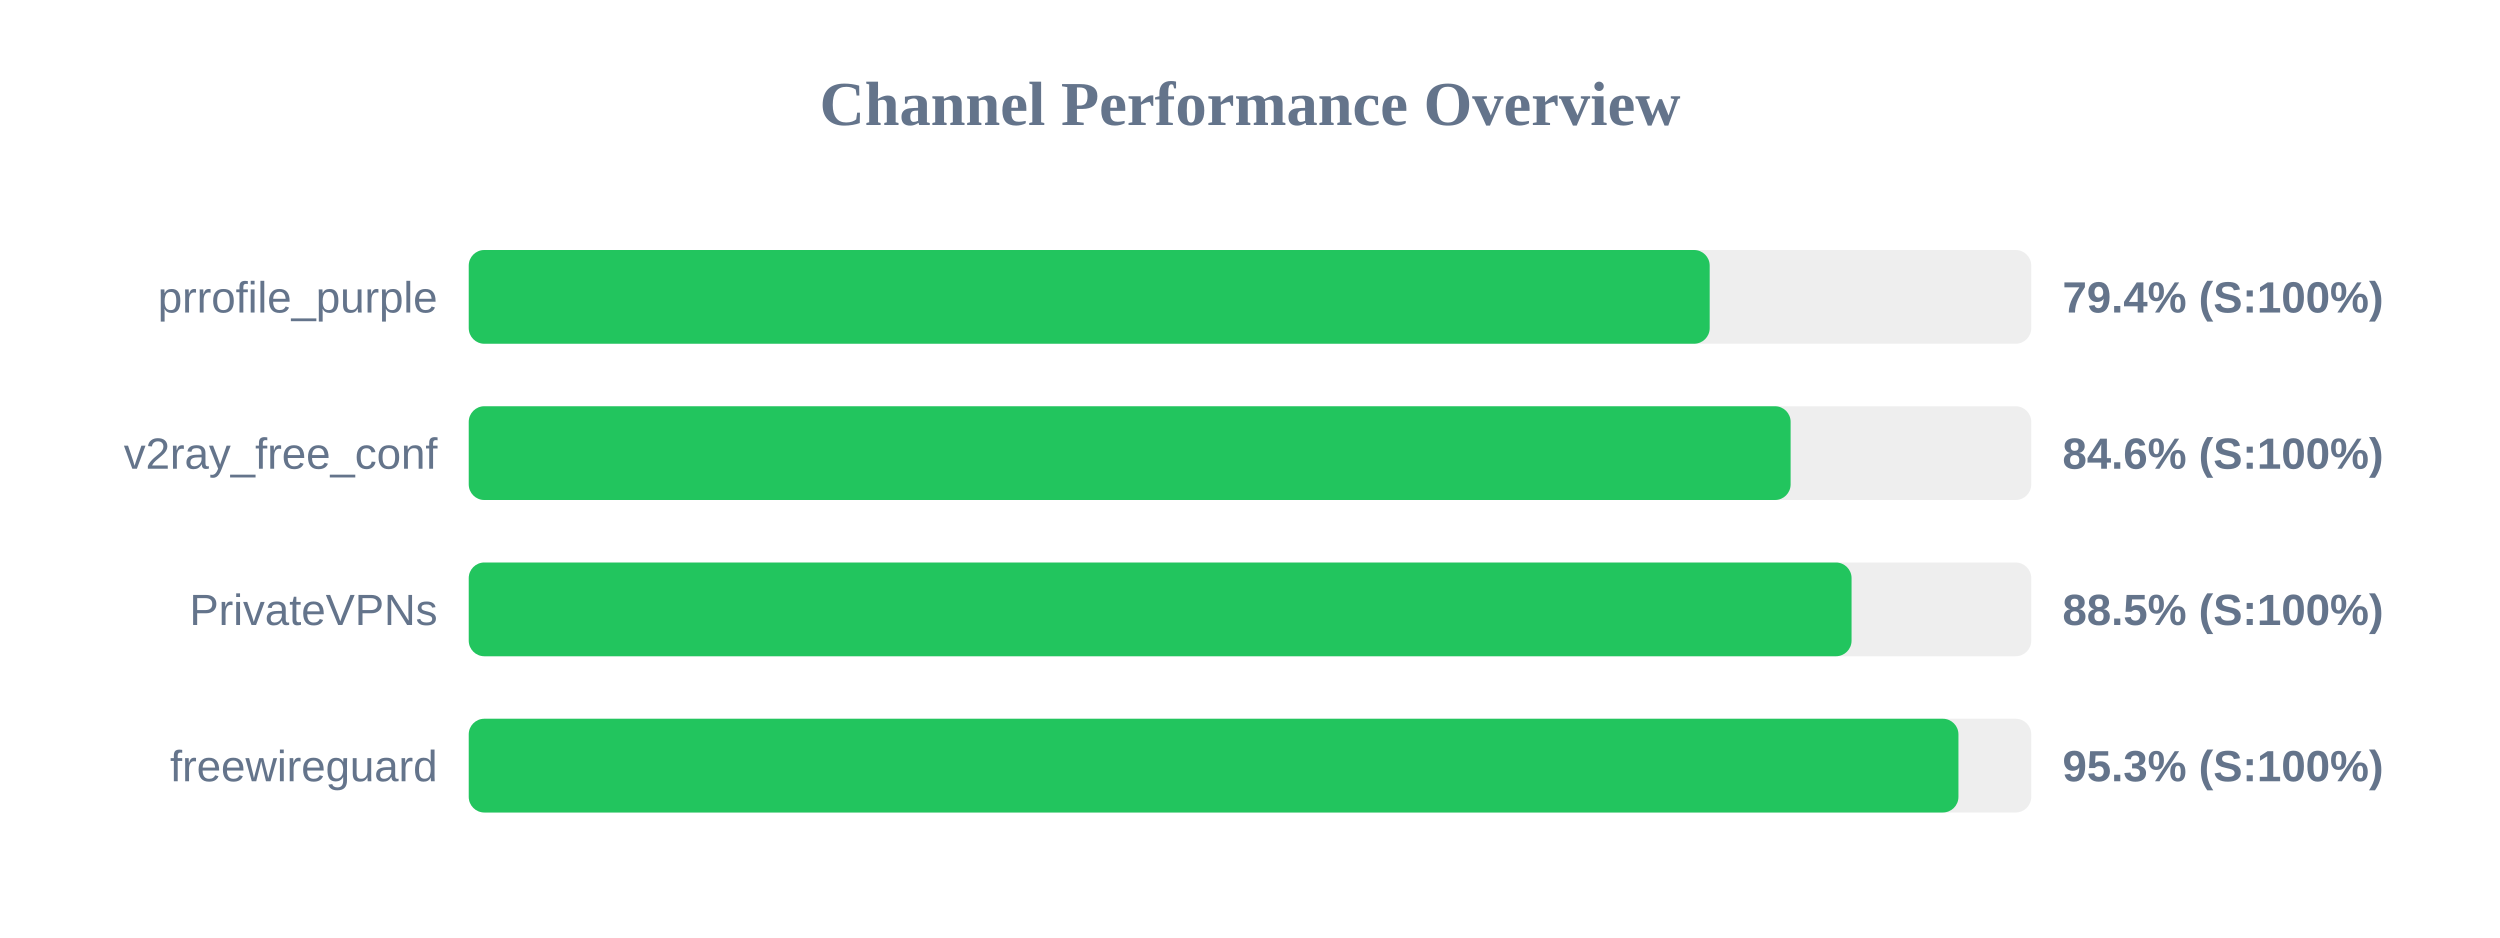
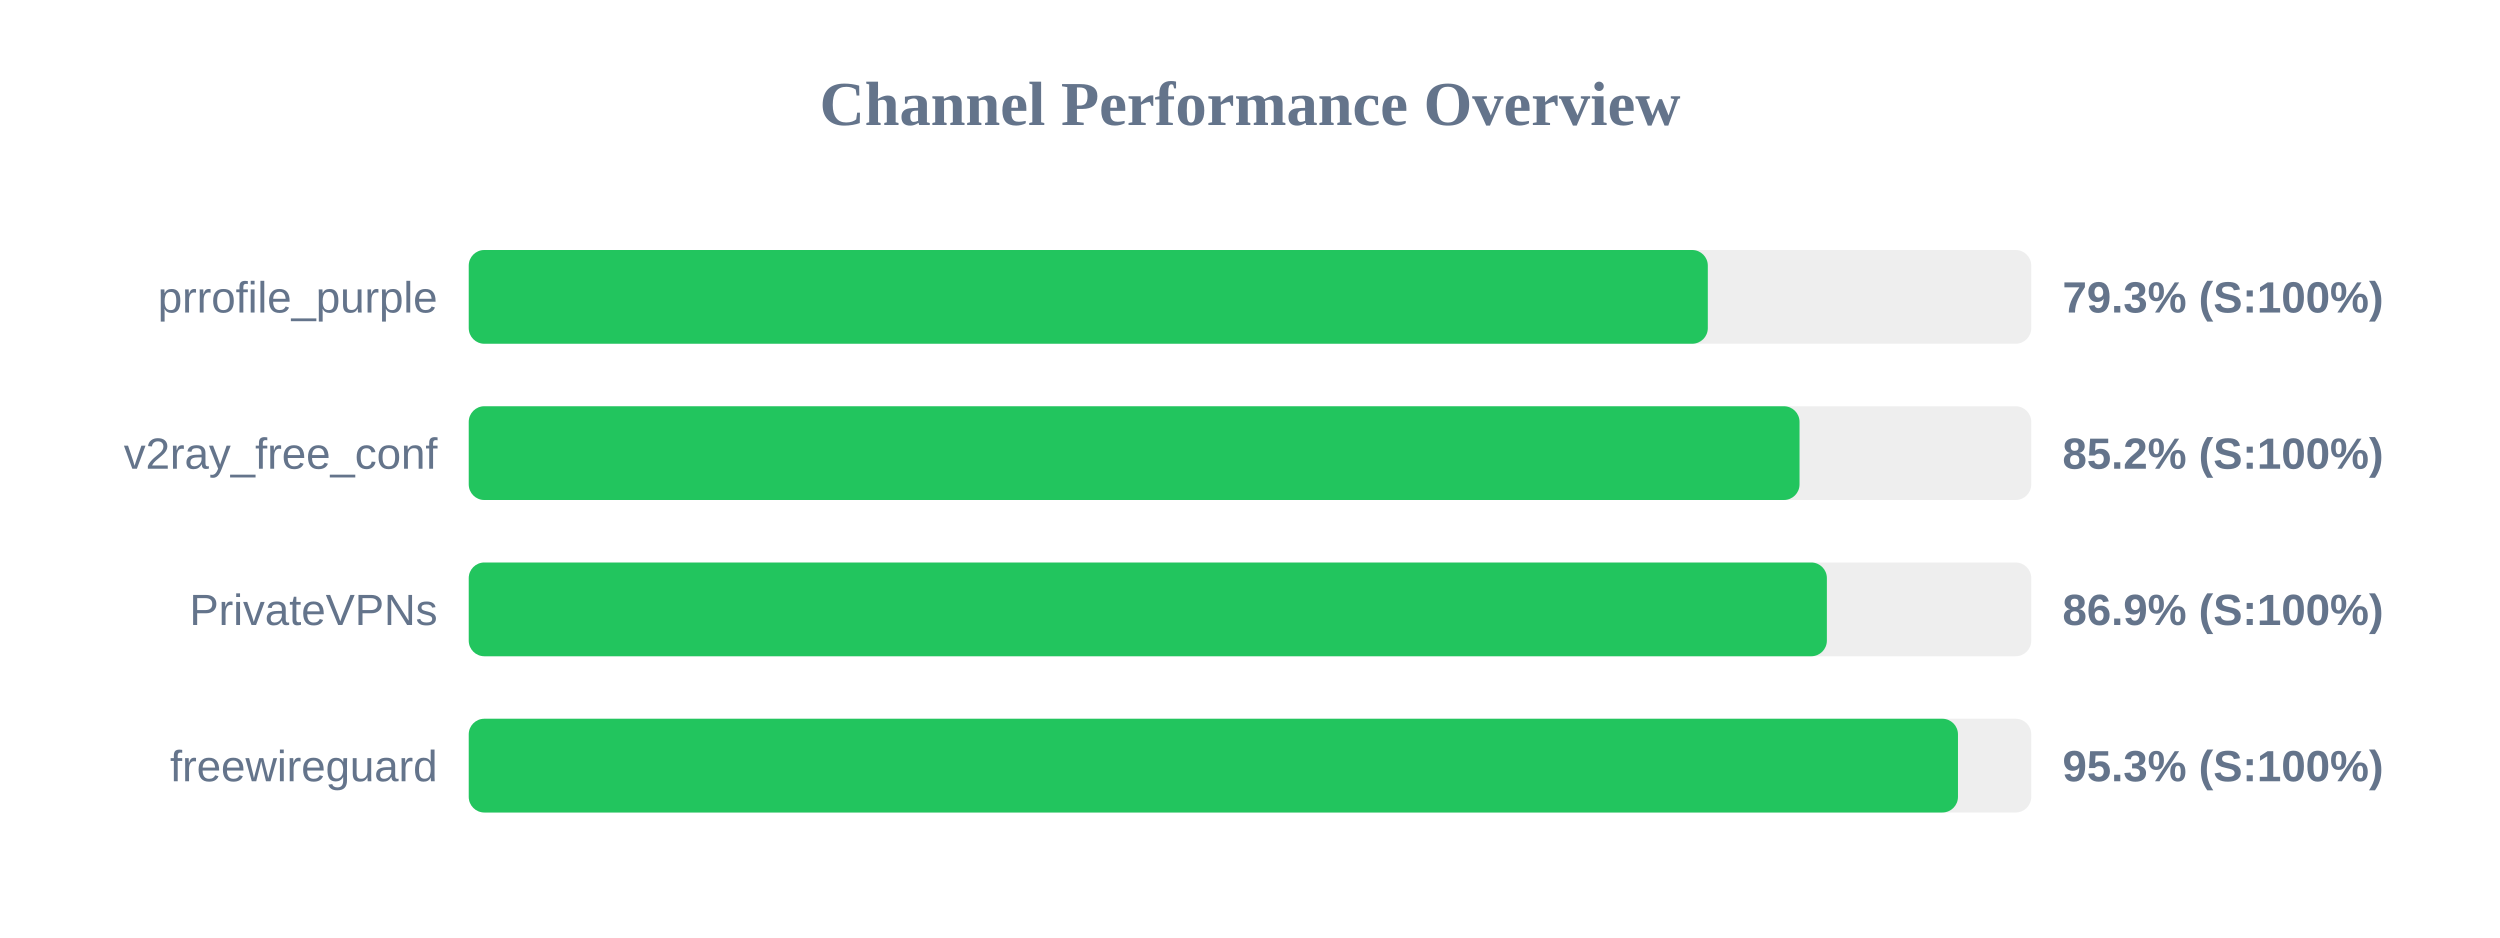
<svg xmlns="http://www.w3.org/2000/svg" width="800" height="300" version="1.1">
  <style>
        .row { font: 14px Arial; fill: #64748b; }
        .score { font: bold 14px Arial; fill: #64748b; }
    </style>
  <text x="400" y="40" text-anchor="middle" font-size="20px" font-weight="bold" fill="#64748b">Channel Performance Overview</text>
  <rect x="150" y="80" width="500" height="30" fill="#eee" rx="5" />
-   <rect x="150" y="80" width="397.1" height="30" fill="#22c55e" rx="5" />
+   <rect x="150" y="80" width="396.5" height="30" fill="#22c55e" rx="5" />
  <text x="140" y="100" text-anchor="end" class="row">prrofile_purple</text>
-   <text x="660" y="100" text-anchor="start" class="score">79.4% (S:100%)</text>
+   <text x="660" y="100" text-anchor="start" class="score">79.3% (S:100%)</text>
  <rect x="150" y="130" width="500" height="30" fill="#eee" rx="5" />
-   <rect x="150" y="130" width="423.0" height="30" fill="#22c55e" rx="5" />
+   <rect x="150" y="130" width="425.85" height="30" fill="#22c55e" rx="5" />
  <text x="140" y="150" text-anchor="end" class="row">v2ray_free_conf</text>
-   <text x="660" y="150" text-anchor="start" class="score">84.6% (S:100%)</text>
+   <text x="660" y="150" text-anchor="start" class="score">85.2% (S:100%)</text>
  <rect x="150" y="180" width="500" height="30" fill="#eee" rx="5" />
-   <rect x="150" y="180" width="442.5" height="30" fill="#22c55e" rx="5" />
+   <rect x="150" y="180" width="434.6" height="30" fill="#22c55e" rx="5" />
  <text x="140" y="200" text-anchor="end" class="row">PrivateVPNs</text>
-   <text x="660" y="200" text-anchor="start" class="score">88.5% (S:100%)</text>
+   <text x="660" y="200" text-anchor="start" class="score">86.9% (S:100%)</text>
  <rect x="150" y="230" width="500" height="30" fill="#eee" rx="5" />
-   <rect x="150" y="230" width="476.7" height="30" fill="#22c55e" rx="5" />
+   <rect x="150" y="230" width="476.55" height="30" fill="#22c55e" rx="5" />
  <text x="140" y="250" text-anchor="end" class="row">freewireguard</text>
  <text x="660" y="250" text-anchor="start" class="score">95.3% (S:100%)</text>
</svg>
